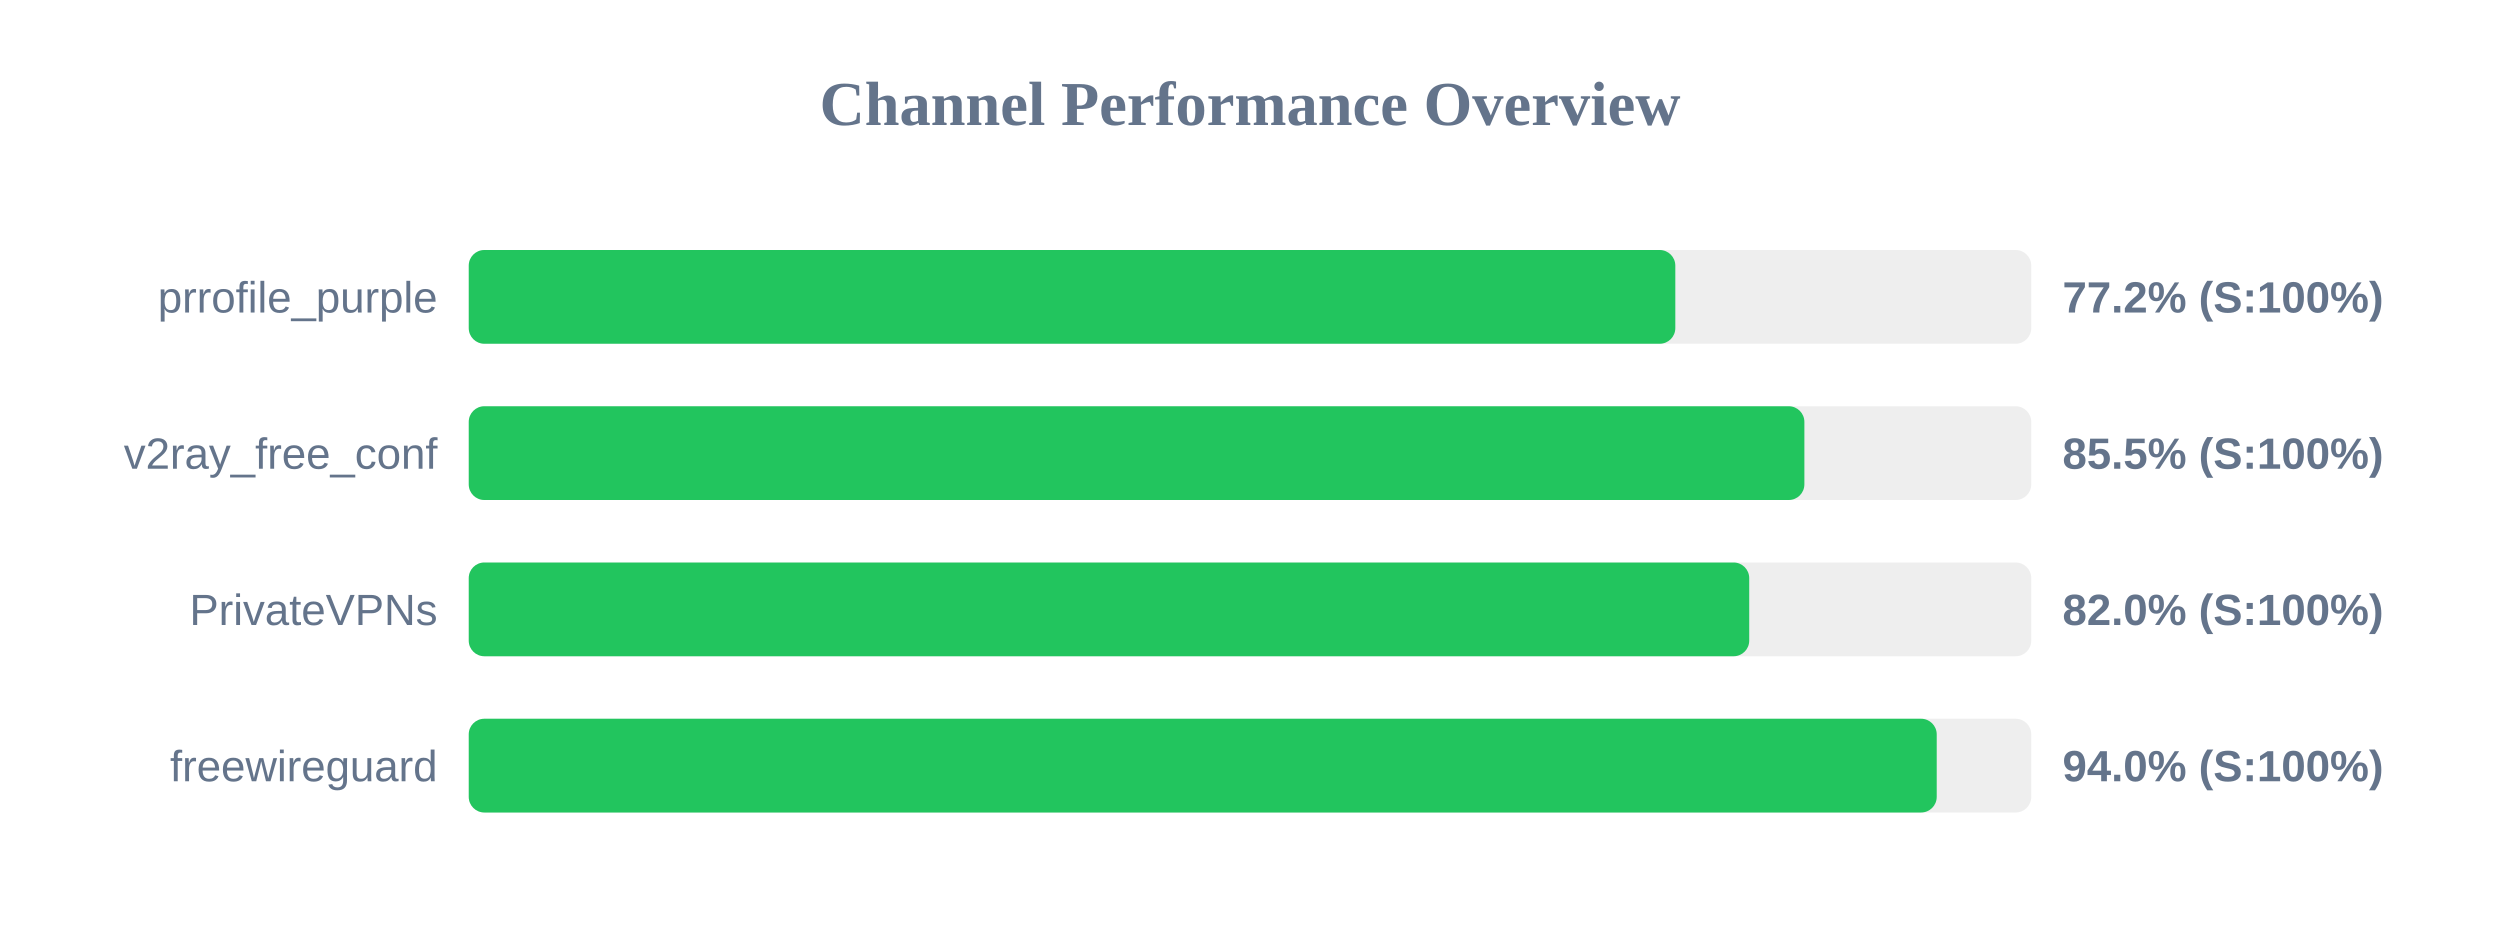
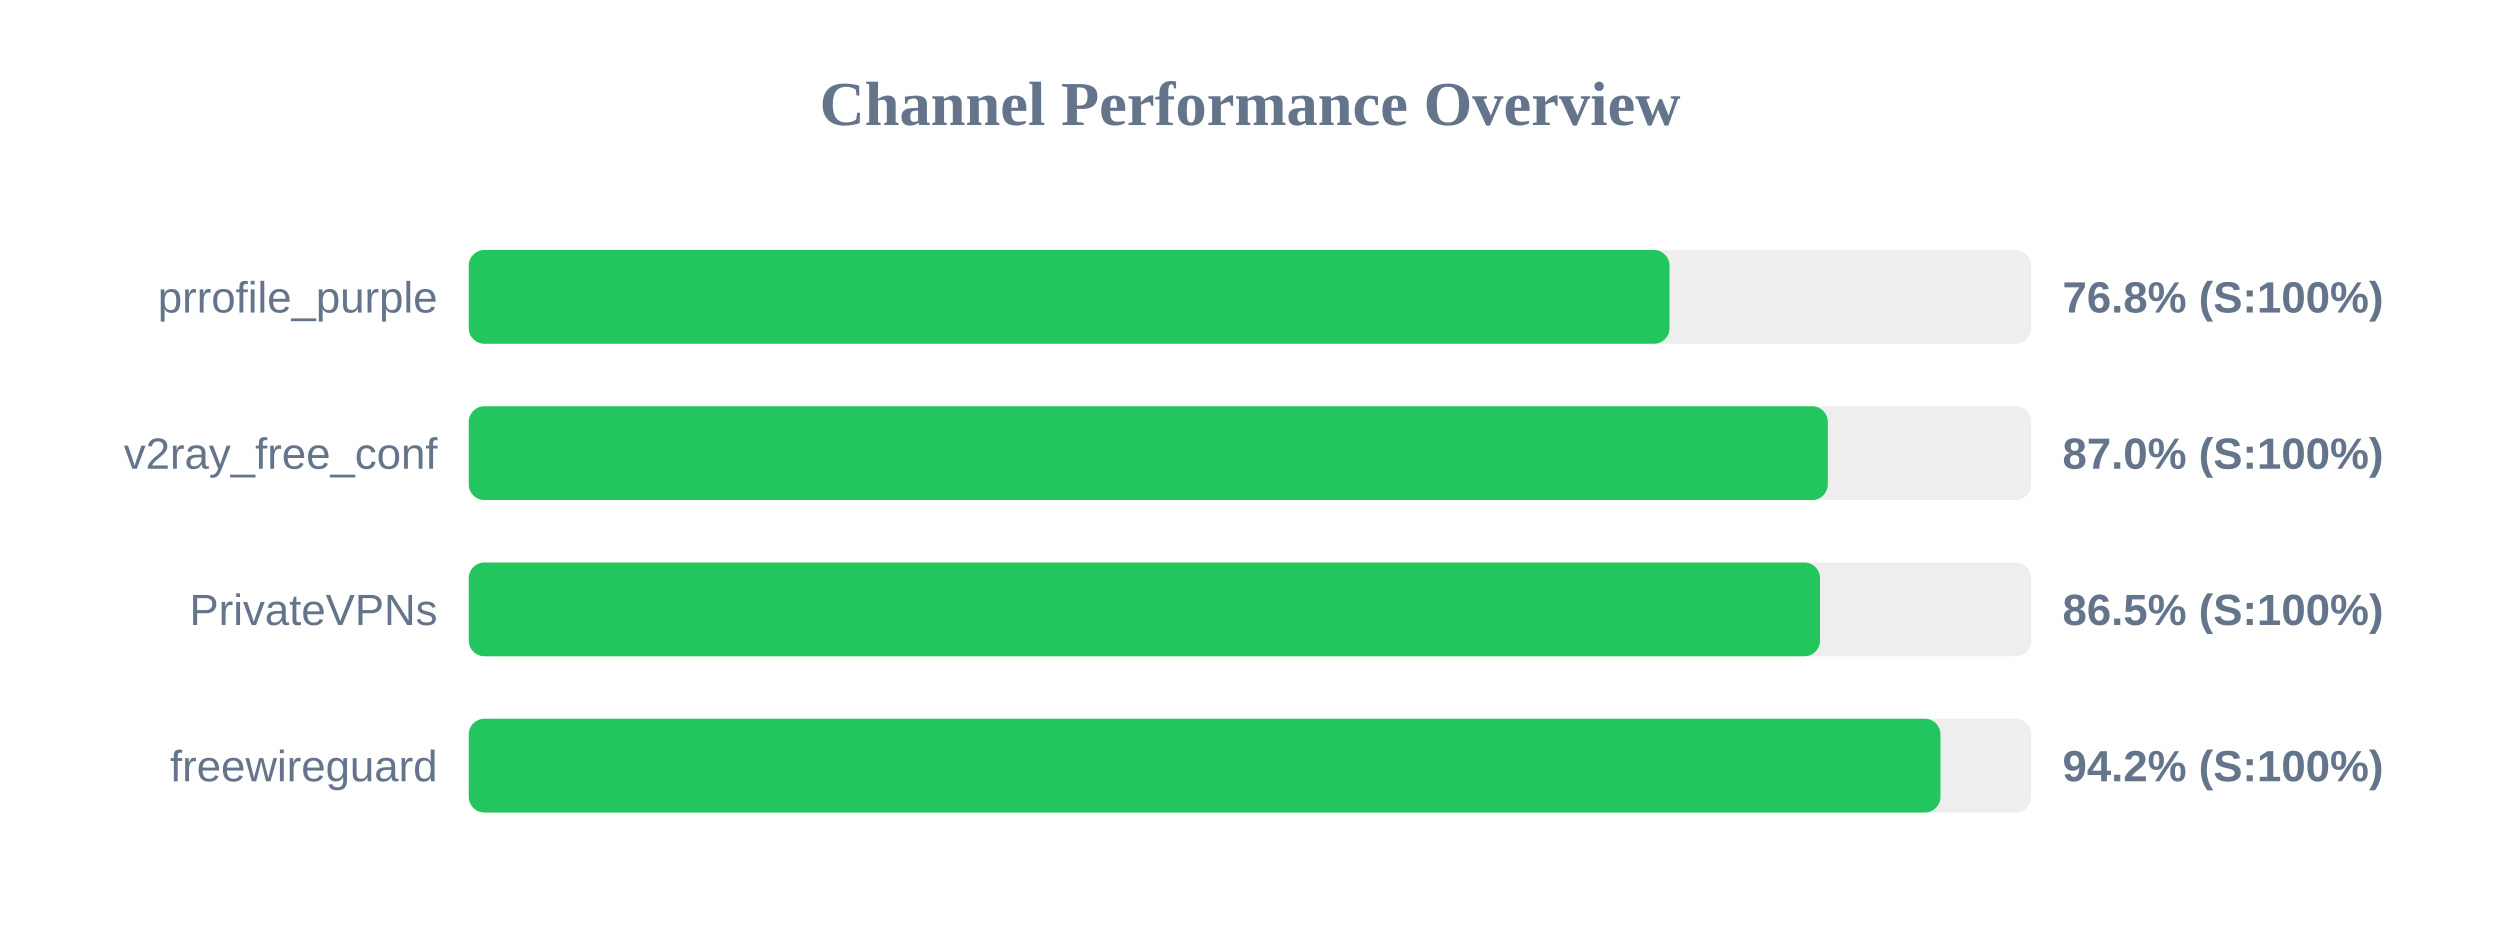
<svg xmlns="http://www.w3.org/2000/svg" width="800" height="300" version="1.1">
  <style>
        .row { font: 14px Arial; fill: #64748b; }
        .score { font: bold 14px Arial; fill: #64748b; }
    </style>
  <text x="400" y="40" text-anchor="middle" font-size="20px" font-weight="bold" fill="#64748b">Channel Performance Overview</text>
  <rect x="150" y="80" width="500" height="30" fill="#eee" rx="5" />
-   <rect x="150" y="80" width="386.1" height="30" fill="#22c55e" rx="5" />
+   <rect x="150" y="80" width="384.25" height="30" fill="#22c55e" rx="5" />
  <text x="140" y="100" text-anchor="end" class="row">prrofile_purple</text>
-   <text x="660" y="100" text-anchor="start" class="score">77.2% (S:100%)</text>
+   <text x="660" y="100" text-anchor="start" class="score">76.8% (S:100%)</text>
  <rect x="150" y="130" width="500" height="30" fill="#eee" rx="5" />
-   <rect x="150" y="130" width="427.4" height="30" fill="#22c55e" rx="5" />
+   <rect x="150" y="130" width="434.9" height="30" fill="#22c55e" rx="5" />
  <text x="140" y="150" text-anchor="end" class="row">v2ray_free_conf</text>
-   <text x="660" y="150" text-anchor="start" class="score">85.5% (S:100%)</text>
+   <text x="660" y="150" text-anchor="start" class="score">87.0% (S:100%)</text>
  <rect x="150" y="180" width="500" height="30" fill="#eee" rx="5" />
-   <rect x="150" y="180" width="409.75" height="30" fill="#22c55e" rx="5" />
+   <rect x="150" y="180" width="432.4" height="30" fill="#22c55e" rx="5" />
  <text x="140" y="200" text-anchor="end" class="row">PrivateVPNs</text>
-   <text x="660" y="200" text-anchor="start" class="score">82.0% (S:100%)</text>
+   <text x="660" y="200" text-anchor="start" class="score">86.5% (S:100%)</text>
  <rect x="150" y="230" width="500" height="30" fill="#eee" rx="5" />
-   <rect x="150" y="230" width="469.75" height="30" fill="#22c55e" rx="5" />
+   <rect x="150" y="230" width="470.95" height="30" fill="#22c55e" rx="5" />
  <text x="140" y="250" text-anchor="end" class="row">freewireguard</text>
-   <text x="660" y="250" text-anchor="start" class="score">94.0% (S:100%)</text>
+   <text x="660" y="250" text-anchor="start" class="score">94.2% (S:100%)</text>
</svg>
